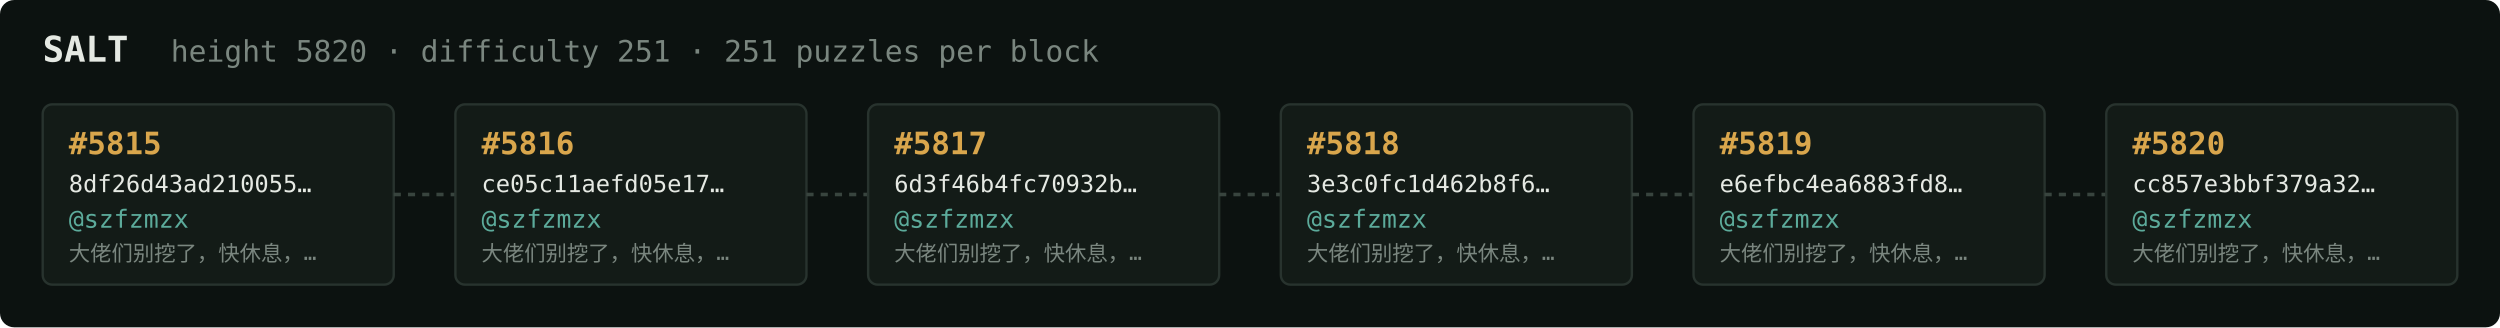
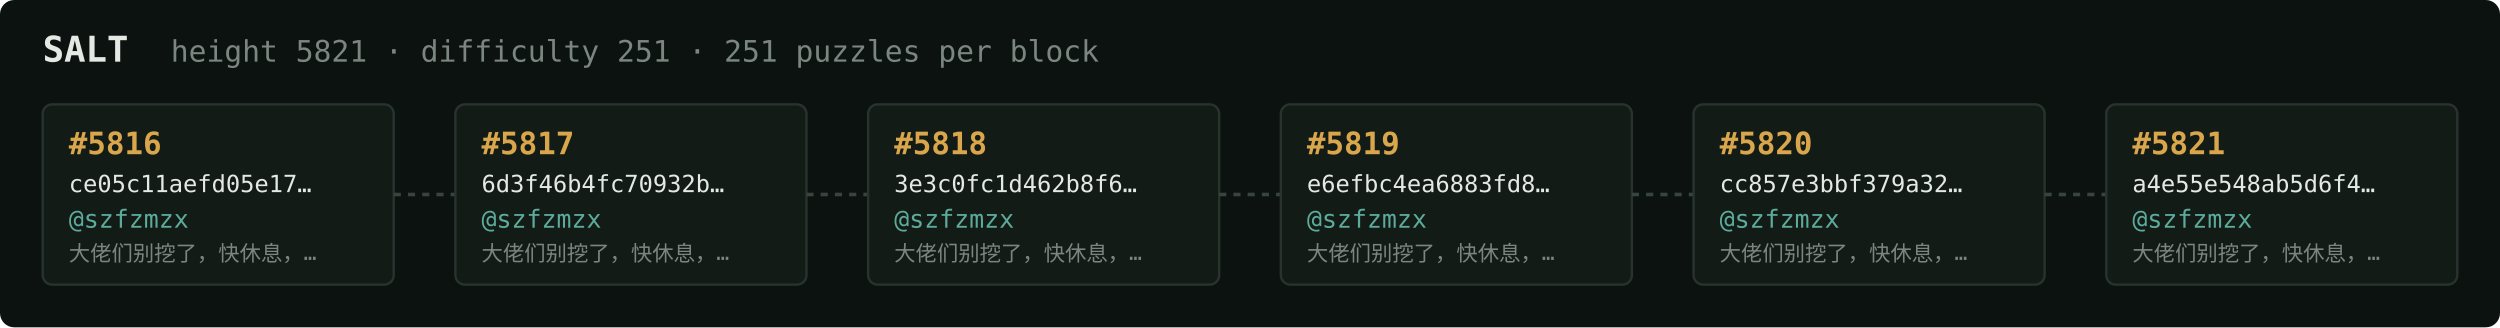
<svg xmlns="http://www.w3.org/2000/svg" width="1054" height="138" viewBox="0 0 1054 138" font-family="ui-monospace,SFMono-Regular,Menlo,monospace">
  <rect fill="#0c1210" width="1054" height="138" rx="6" />
  <text x="18" y="26" fill="#e5e9e3" font-size="15" font-weight="700">SALT</text>
-   <text x="72" y="26" fill="#7a867f" font-size="12.5">height 5820 · difficulty 251 · 251 puzzles per block</text>
+   <text x="72" y="26" fill="#7a867f" font-size="12.5">height 5821 · difficulty 251 · 251 puzzles per block</text>
  <rect x="18" y="44" width="148" height="76" rx="4" fill="#131b17" stroke="#28332e" stroke-width="1" />
-   <text x="29" y="65" fill="#d9a64c" font-size="13" font-weight="700">#5815</text>
-   <text x="29" y="81" fill="#e5e9e3" font-size="10">8df26d43ad210055…</text>
+   <text x="29" y="65" fill="#d9a64c" font-size="13" font-weight="700">#5816</text>
+   <text x="29" y="81" fill="#e5e9e3" font-size="10">ce05c11aefd05e17…</text>
  <text x="29" y="96" fill="#5cab9b" font-size="10.5">@szfzmzx</text>
  <text x="29" y="110" fill="#7a867f" font-size="9">大佬们别挖了，快休息，…</text>
  <line x1="166" y1="82.0" x2="192" y2="82.0" stroke="#38443e" stroke-width="1.5" stroke-dasharray="3 3" />
  <rect x="192" y="44" width="148" height="76" rx="4" fill="#131b17" stroke="#28332e" stroke-width="1" />
-   <text x="203" y="65" fill="#d9a64c" font-size="13" font-weight="700">#5816</text>
-   <text x="203" y="81" fill="#e5e9e3" font-size="10">ce05c11aefd05e17…</text>
+   <text x="203" y="65" fill="#d9a64c" font-size="13" font-weight="700">#5817</text>
+   <text x="203" y="81" fill="#e5e9e3" font-size="10">6d3f46b4fc70932b…</text>
  <text x="203" y="96" fill="#5cab9b" font-size="10.5">@szfzmzx</text>
  <text x="203" y="110" fill="#7a867f" font-size="9">大佬们别挖了，快休息，…</text>
  <line x1="340" y1="82.0" x2="366" y2="82.0" stroke="#38443e" stroke-width="1.5" stroke-dasharray="3 3" />
  <rect x="366" y="44" width="148" height="76" rx="4" fill="#131b17" stroke="#28332e" stroke-width="1" />
-   <text x="377" y="65" fill="#d9a64c" font-size="13" font-weight="700">#5817</text>
-   <text x="377" y="81" fill="#e5e9e3" font-size="10">6d3f46b4fc70932b…</text>
+   <text x="377" y="65" fill="#d9a64c" font-size="13" font-weight="700">#5818</text>
+   <text x="377" y="81" fill="#e5e9e3" font-size="10">3e3c0fc1d462b8f6…</text>
  <text x="377" y="96" fill="#5cab9b" font-size="10.5">@szfzmzx</text>
  <text x="377" y="110" fill="#7a867f" font-size="9">大佬们别挖了，快休息，…</text>
  <line x1="514" y1="82.0" x2="540" y2="82.0" stroke="#38443e" stroke-width="1.5" stroke-dasharray="3 3" />
  <rect x="540" y="44" width="148" height="76" rx="4" fill="#131b17" stroke="#28332e" stroke-width="1" />
-   <text x="551" y="65" fill="#d9a64c" font-size="13" font-weight="700">#5818</text>
-   <text x="551" y="81" fill="#e5e9e3" font-size="10">3e3c0fc1d462b8f6…</text>
+   <text x="551" y="65" fill="#d9a64c" font-size="13" font-weight="700">#5819</text>
+   <text x="551" y="81" fill="#e5e9e3" font-size="10">e6efbc4ea6883fd8…</text>
  <text x="551" y="96" fill="#5cab9b" font-size="10.5">@szfzmzx</text>
  <text x="551" y="110" fill="#7a867f" font-size="9">大佬们别挖了，快休息，…</text>
  <line x1="688" y1="82.0" x2="714" y2="82.0" stroke="#38443e" stroke-width="1.5" stroke-dasharray="3 3" />
  <rect x="714" y="44" width="148" height="76" rx="4" fill="#131b17" stroke="#28332e" stroke-width="1" />
-   <text x="725" y="65" fill="#d9a64c" font-size="13" font-weight="700">#5819</text>
-   <text x="725" y="81" fill="#e5e9e3" font-size="10">e6efbc4ea6883fd8…</text>
+   <text x="725" y="65" fill="#d9a64c" font-size="13" font-weight="700">#5820</text>
+   <text x="725" y="81" fill="#e5e9e3" font-size="10">cc857e3bbf379a32…</text>
  <text x="725" y="96" fill="#5cab9b" font-size="10.5">@szfzmzx</text>
  <text x="725" y="110" fill="#7a867f" font-size="9">大佬们别挖了，快休息，…</text>
  <line x1="862" y1="82.0" x2="888" y2="82.0" stroke="#38443e" stroke-width="1.5" stroke-dasharray="3 3" />
  <rect x="888" y="44" width="148" height="76" rx="4" fill="#131b17" stroke="#28332e" stroke-width="1" />
-   <text x="899" y="65" fill="#d9a64c" font-size="13" font-weight="700">#5820</text>
-   <text x="899" y="81" fill="#e5e9e3" font-size="10">cc857e3bbf379a32…</text>
+   <text x="899" y="65" fill="#d9a64c" font-size="13" font-weight="700">#5821</text>
+   <text x="899" y="81" fill="#e5e9e3" font-size="10">a4e55e548ab5d6f4…</text>
  <text x="899" y="96" fill="#5cab9b" font-size="10.5">@szfzmzx</text>
  <text x="899" y="110" fill="#7a867f" font-size="9">大佬们别挖了，快休息，…</text>
</svg>
